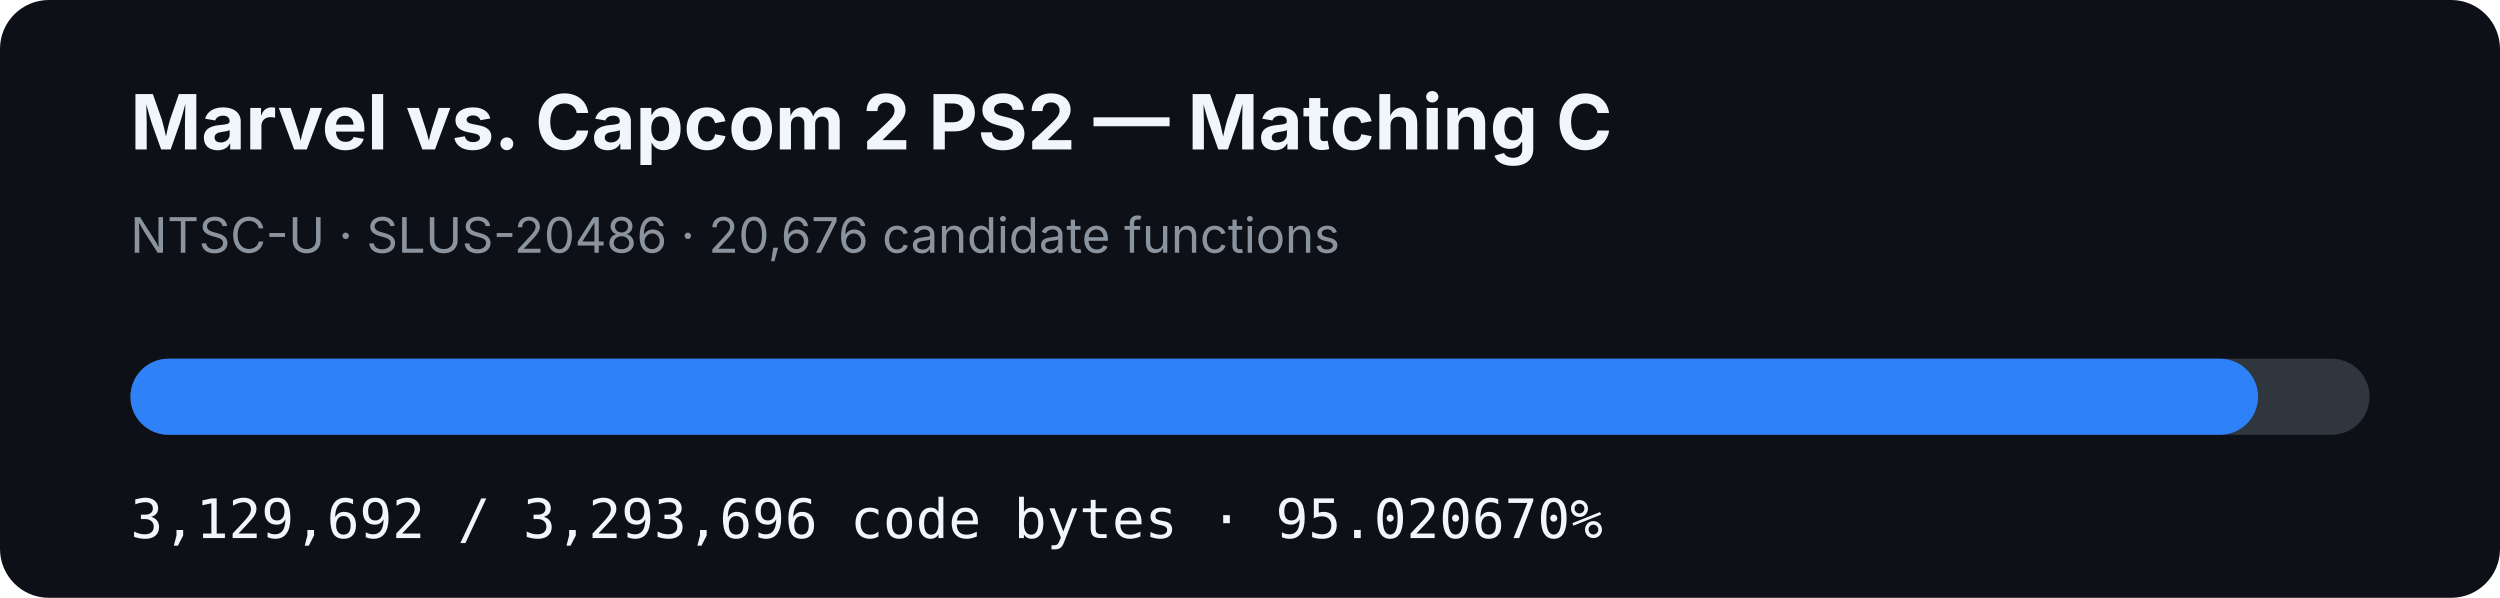
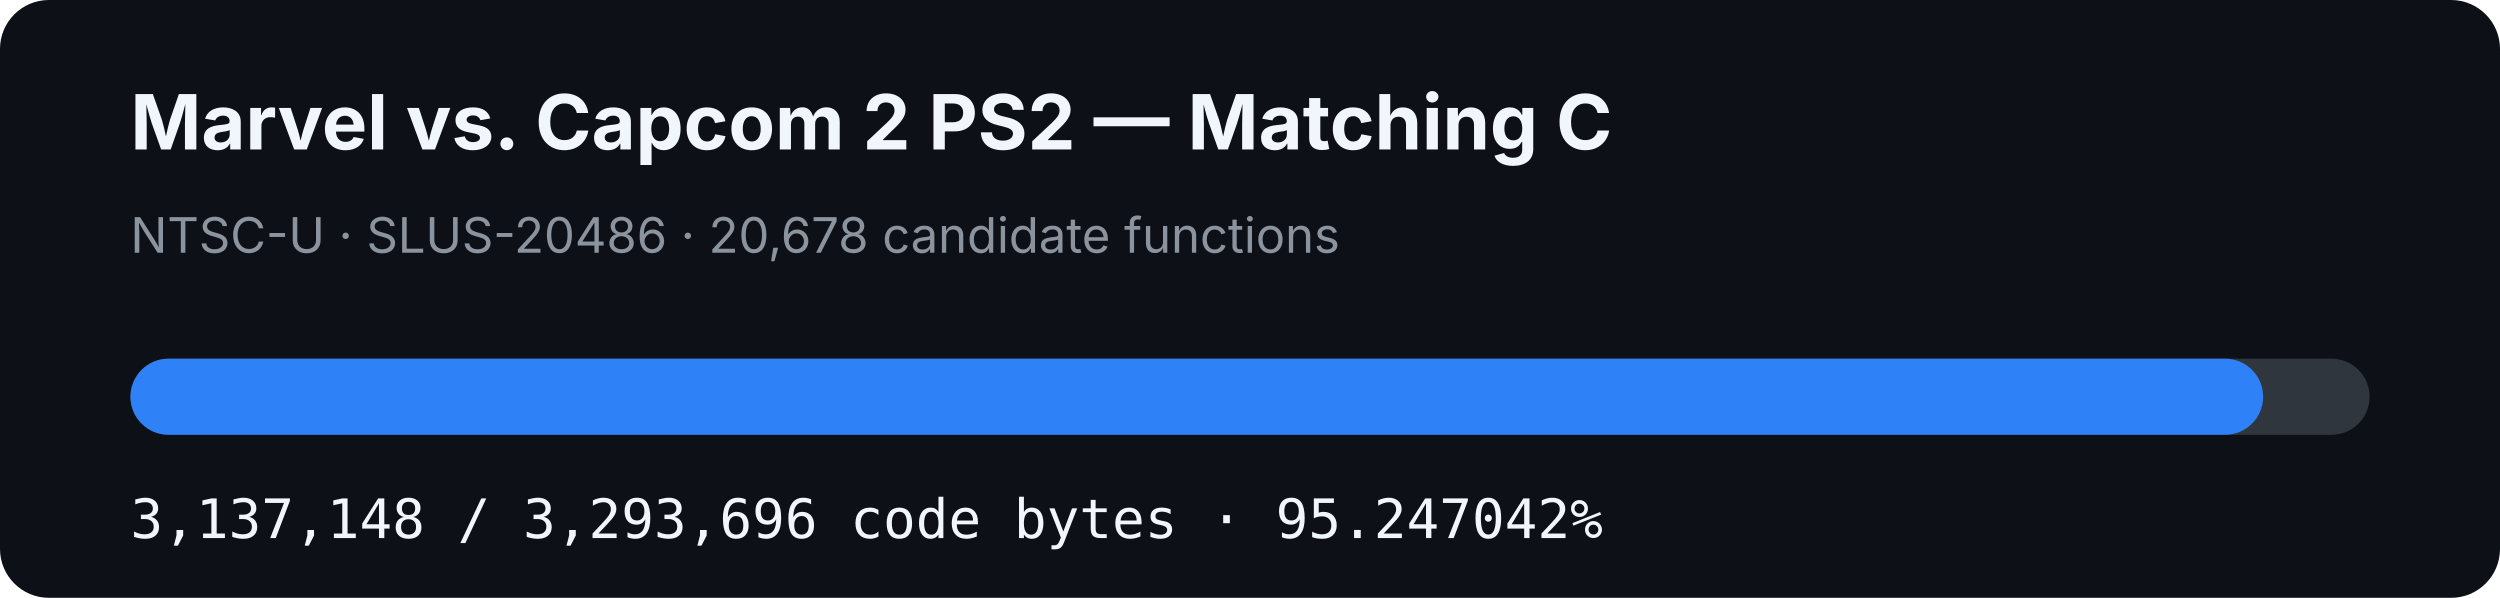
- <svg xmlns="http://www.w3.org/2000/svg" width="920" height="220" viewBox="0 0 920 220" role="img" aria-label="MVC2 PS2 matching C progress: 95.020670%">
+ <svg xmlns="http://www.w3.org/2000/svg" width="920" height="220" viewBox="0 0 920 220" role="img" aria-label="MVC2 PS2 matching C progress: 95.247042%">
  <rect width="920" height="220" rx="18" fill="#0d1117" />
  <text x="48" y="55" fill="#f0f6fc" font-family="-apple-system,BlinkMacSystemFont,Segoe UI,sans-serif" font-size="28" font-weight="700">Marvel vs. Capcom 2 PS2 — Matching C</text>
-   <text x="48" y="93" fill="#8b949e" font-family="-apple-system,BlinkMacSystemFont,Segoe UI,sans-serif" font-size="18">NTSC-U · SLUS-20486 · 20,676 candidate functions</text>
+   <text x="48" y="93" fill="#8b949e" font-family="-apple-system,BlinkMacSystemFont,Segoe UI,sans-serif" font-size="18">NTSC-U · SLUS-20486 · 20,678 candidate functions</text>
  <rect x="48" y="132" width="824" height="28" rx="14" fill="#30363d" />
-   <rect x="48" y="132" width="782.97" height="28" rx="14" fill="#2f81f7" />
-   <text x="48" y="198" fill="#f0f6fc" font-family="ui-monospace,SFMono-Regular,Menlo,monospace" font-size="20">3,129,692 / 3,293,696 code bytes · 95.020670%</text>
+   <rect x="48" y="132" width="784.836" height="28" rx="14" fill="#2f81f7" />
+   <text x="48" y="198" fill="#f0f6fc" font-family="ui-monospace,SFMono-Regular,Menlo,monospace" font-size="20">3,137,148 / 3,293,696 code bytes · 95.247042%</text>
</svg>
